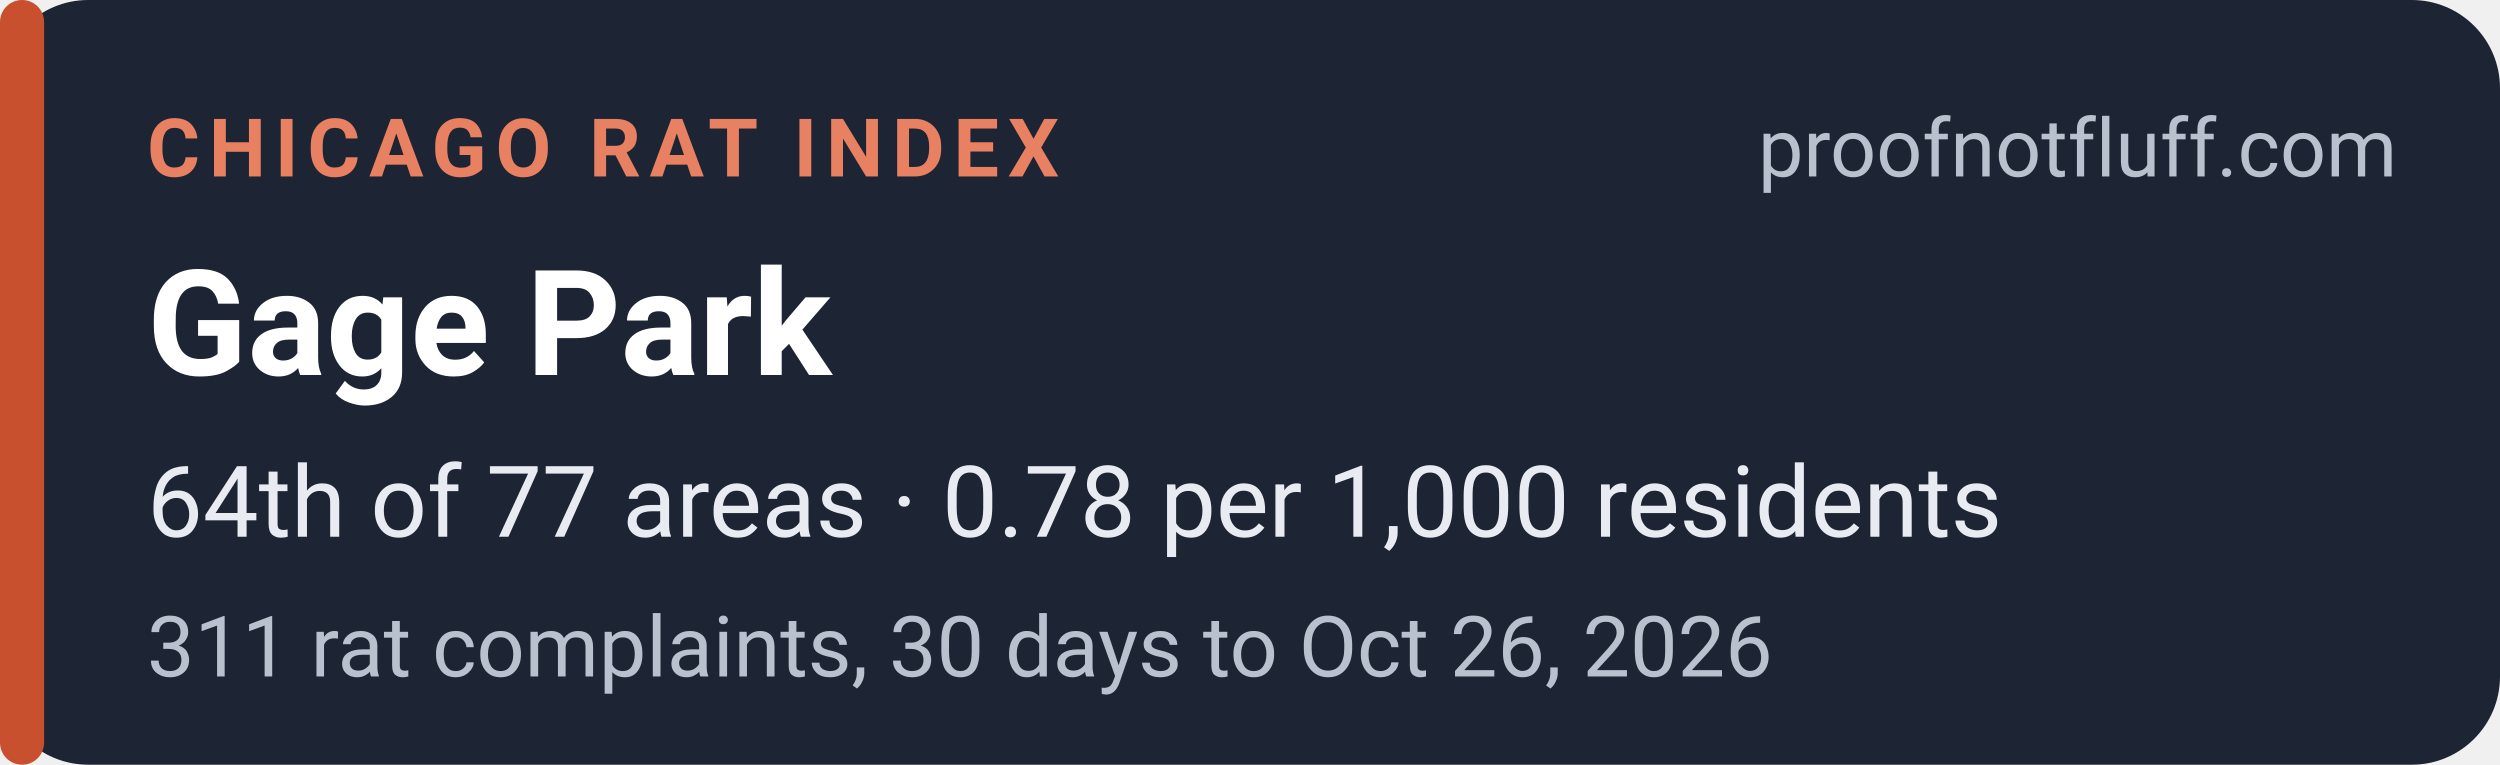
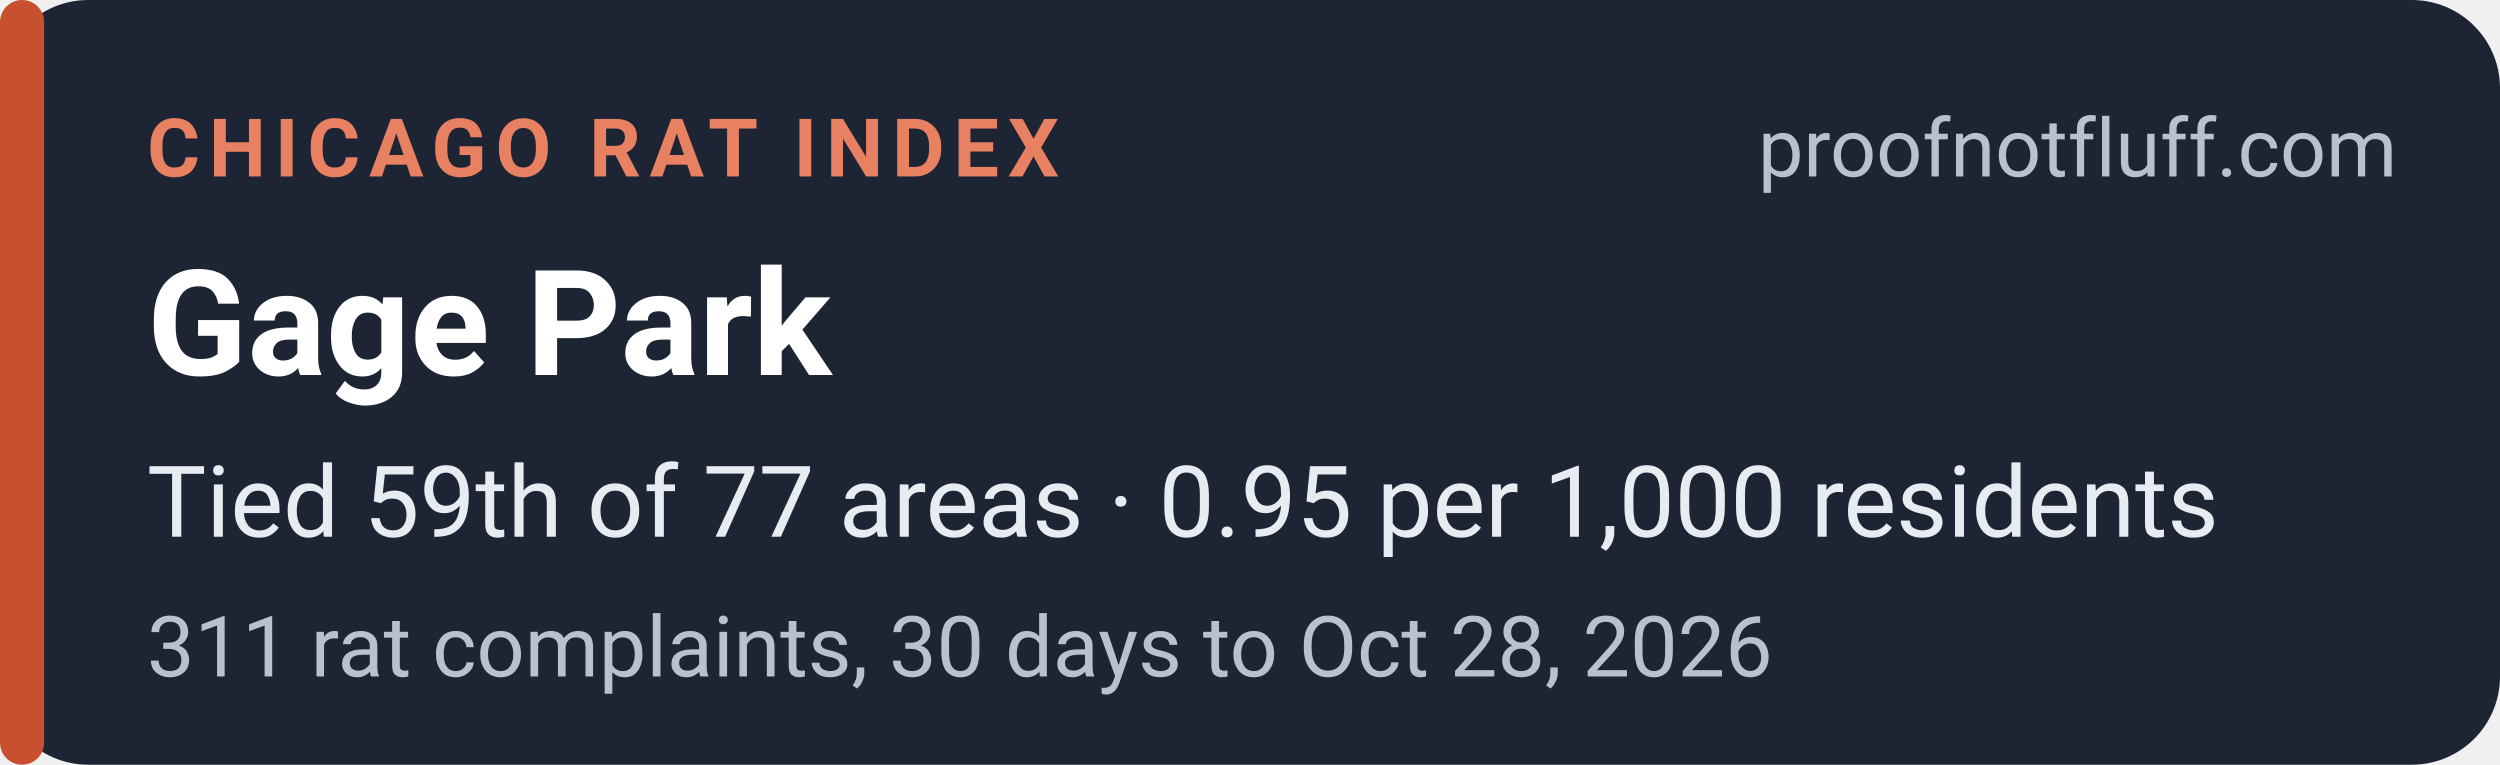
<svg xmlns="http://www.w3.org/2000/svg" width="340" height="104" viewBox="0 0 340 104" role="img" aria-labelledby="t d">
  <rect width="340" height="104" rx="12" fill="#1d2433" />
  <rect x="0" y="0" width="6" height="104" rx="3" fill="#c8502f" />
  <g font-family="system-ui,-apple-system,'Segoe UI',Roboto,Helvetica,Arial,sans-serif">
    <text x="20" y="24" font-size="11" font-weight="700" letter-spacing="1.2" fill="#e88062">CHICAGO RAT INDEX</text>
    <text x="326" y="24" font-size="11" fill="#b9c0ce" text-anchor="end">proofnotfluff.com</text>
    <text x="20" y="51" font-size="20" font-weight="700" fill="#ffffff">Gage Park</text>
-     <text x="20" y="73" font-size="13.5" fill="#e8ebf1">64th of 77 areas · 0.78 per 1,000 residents</text>
-     <text x="20" y="92" font-size="11.5" fill="#b9c0ce">311 rat complaints, 30 days to Oct 26, 2026</text>
+     <text x="20" y="73" font-size="13.5" fill="#e8ebf1">Tied 59th of 77 areas · 0.95 per 1,000 residents</text>
+     <text x="20" y="92" font-size="11.5" fill="#b9c0ce">311 rat complaints, 30 days to Oct 28, 2026</text>
  </g>
</svg>
